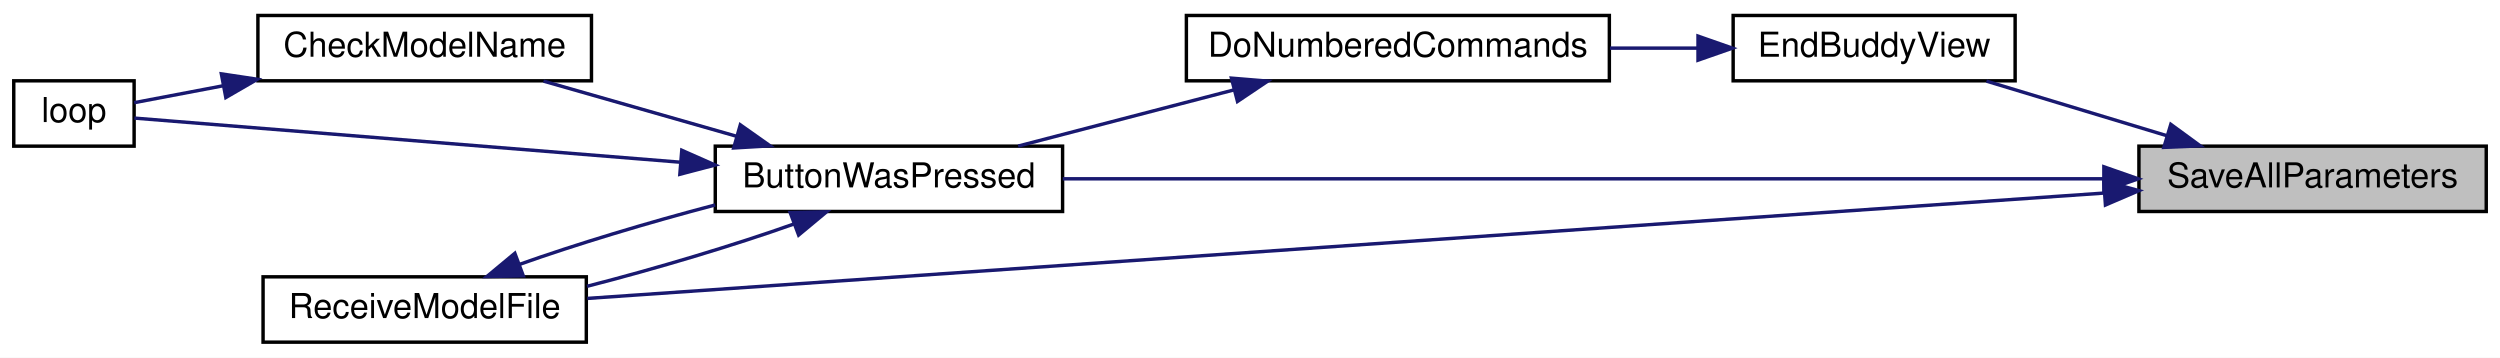
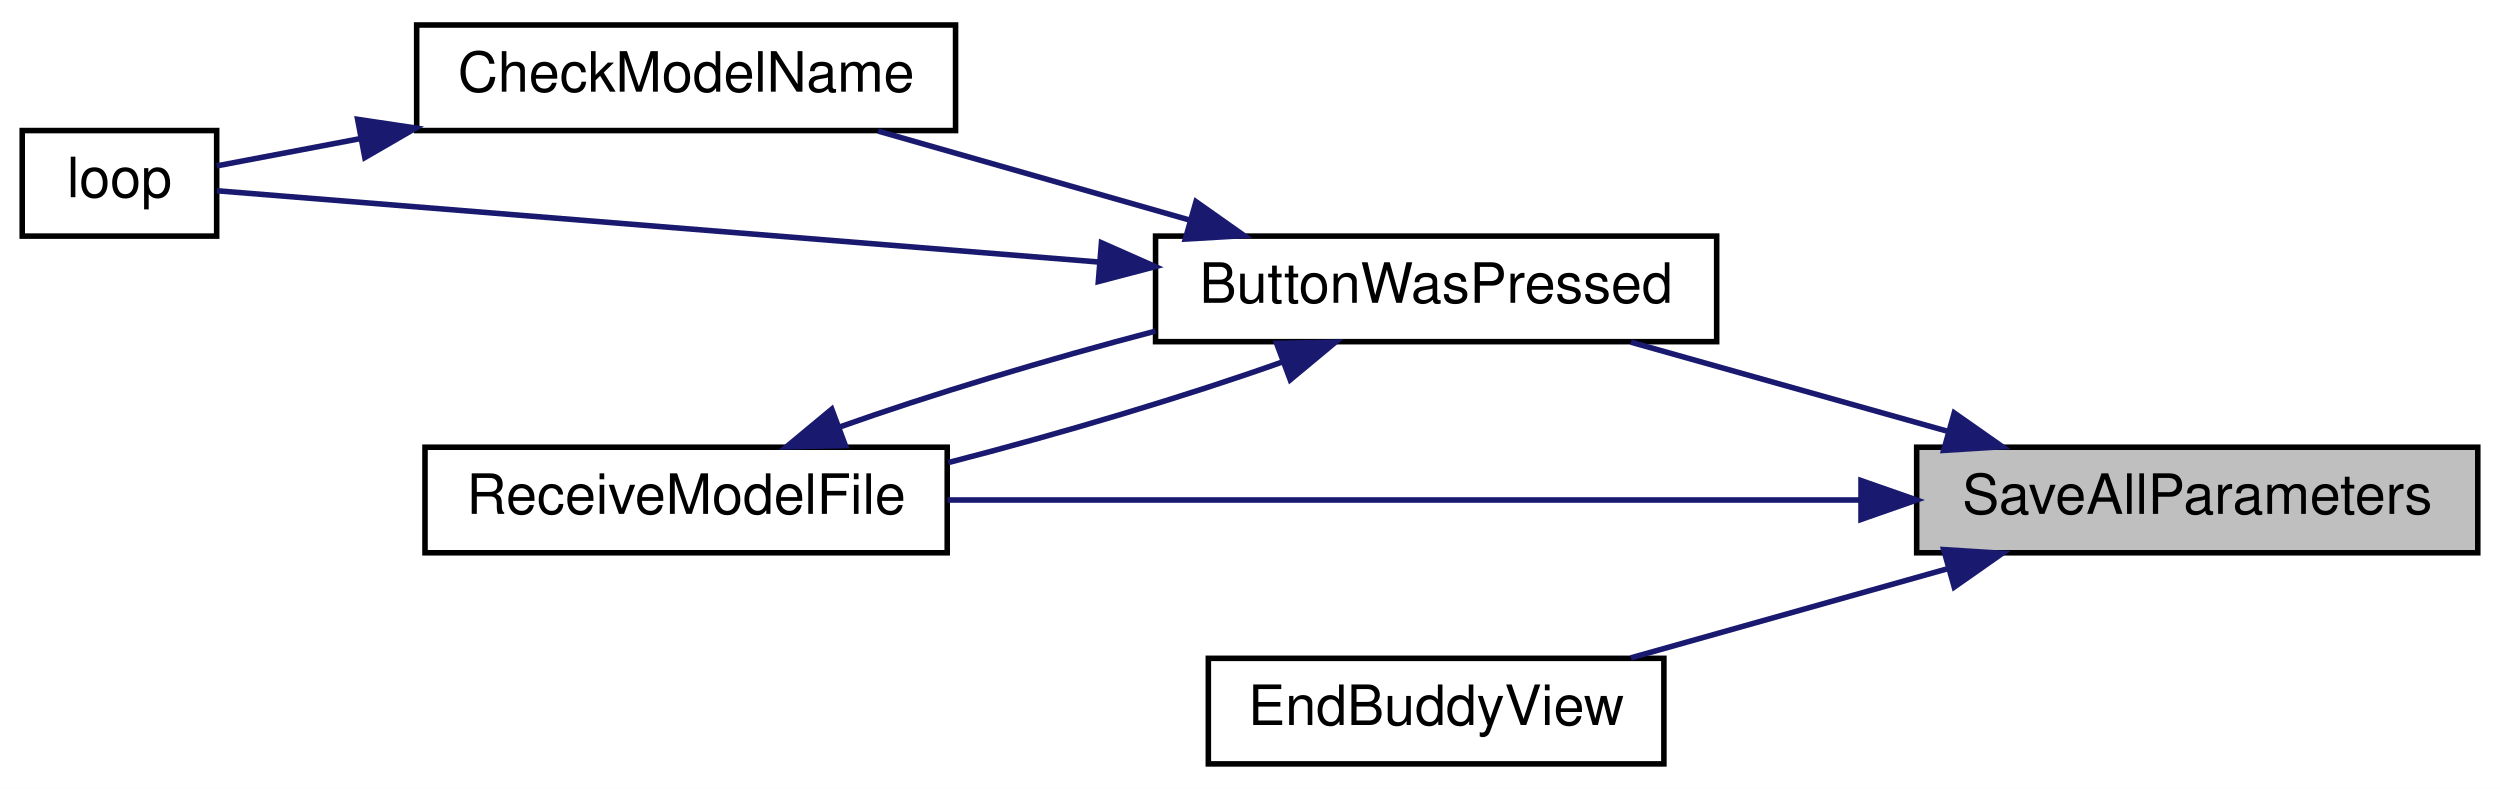
- <svg xmlns="http://www.w3.org/2000/svg" xmlns:xlink="http://www.w3.org/1999/xlink" width="727pt" height="104pt" viewBox="0.00 0.00 727.00 104.00">
-   <g id="graph0" class="graph" transform="scale(1 1) rotate(0) translate(4 100)">
-     <polygon fill="white" stroke="transparent" points="-4,4 -4,-100 723,-100 723,4 -4,4" />
+ <svg xmlns="http://www.w3.org/2000/svg" xmlns:xlink="http://www.w3.org/1999/xlink" width="450pt" height="142pt" viewBox="0.00 0.00 450.00 142.00">
+   <g id="graph0" class="graph" transform="scale(1 1) rotate(0) translate(4 138)">
+     <polygon fill="white" stroke="transparent" points="-4,4 -4,-138 446,-138 446,4 -4,4" />
    <g id="node1" class="node">
      <g id="a_node1">
        <a xlink:title=" ">
-           <polygon fill="#bfbfbf" stroke="black" points="618,-38.5 618,-57.5 719,-57.5 719,-38.5 618,-38.5" />
-           <text text-anchor="middle" x="668.5" y="-45.5" font-family="Helvetica,sans-Serif" font-size="10.00">SaveAllParameters</text>
+           <polygon fill="#bfbfbf" stroke="black" points="341,-38.5 341,-57.5 442,-57.5 442,-38.5 341,-38.5" />
+           <text text-anchor="middle" x="391.5" y="-45.5" font-family="Helvetica,sans-Serif" font-size="10.00">SaveAllParameters</text>
        </a>
      </g>
    </g>
    <g id="node2" class="node">
      <g id="a_node2">
        <a xlink:href="_transmitter_code_2src_2main_8cpp.html#a804fdbdd5eab4c596bbe8a23eecbe4d5" target="_top" xlink:title=" ">
-           <polygon fill="white" stroke="black" points="204,-38.5 204,-57.5 305,-57.5 305,-38.5 204,-38.5" />
-           <text text-anchor="middle" x="254.5" y="-45.5" font-family="Helvetica,sans-Serif" font-size="10.00">ButtonWasPressed</text>
+           <polygon fill="white" stroke="black" points="204,-76.5 204,-95.5 305,-95.5 305,-76.5 204,-76.5" />
+           <text text-anchor="middle" x="254.5" y="-83.5" font-family="Helvetica,sans-Serif" font-size="10.00">ButtonWasPressed</text>
        </a>
      </g>
    </g>
    <g id="edge1" class="edge">
-       <path fill="none" stroke="midnightblue" d="M607.68,-48C525.98,-48 381.01,-48 305.05,-48" />
-       <polygon fill="midnightblue" stroke="midnightblue" points="607.8,-51.5 617.8,-48 607.8,-44.5 607.8,-51.5" />
+       <path fill="none" stroke="midnightblue" d="M346.74,-60.32C328.19,-65.54 306.9,-71.53 289.56,-76.41" />
+       <polygon fill="midnightblue" stroke="midnightblue" points="347.76,-63.67 356.43,-57.59 345.86,-56.93 347.76,-63.67" />
    </g>
    <g id="node5" class="node">
      <g id="a_node5">
        <a xlink:href="_transmitter_code_2src_2main_8cpp.html#ab7c9edf843c732d7fe296564f39bc0dc" target="_top" xlink:title="RECEIVE A MODEL FILE.">
-           <polygon fill="white" stroke="black" points="72.5,-0.5 72.5,-19.5 166.5,-19.5 166.5,-0.5 72.5,-0.5" />
-           <text text-anchor="middle" x="119.5" y="-7.5" font-family="Helvetica,sans-Serif" font-size="10.00">ReceiveModelFile</text>
+           <polygon fill="white" stroke="black" points="72.5,-38.5 72.5,-57.5 166.5,-57.5 166.5,-38.5 72.5,-38.5" />
+           <text text-anchor="middle" x="119.5" y="-45.5" font-family="Helvetica,sans-Serif" font-size="10.00">ReceiveModelFile</text>
        </a>
      </g>
    </g>
-     <g id="edge10" class="edge">
-       <path fill="none" stroke="midnightblue" d="M607.74,-43.85C497.82,-36.21 265.74,-20.09 166.78,-13.22" />
-       <polygon fill="midnightblue" stroke="midnightblue" points="607.77,-47.36 617.99,-44.56 608.26,-40.38 607.77,-47.36" />
+     <g id="edge8" class="edge">
+       <path fill="none" stroke="midnightblue" d="M330.73,-48C281.21,-48 211.85,-48 166.56,-48" />
+       <polygon fill="midnightblue" stroke="midnightblue" points="330.98,-51.5 340.98,-48 330.98,-44.5 330.98,-51.5" />
    </g>
    <g id="node6" class="node">
      <g id="a_node6">
        <a xlink:href="_transmitter_code_2src_2main_8cpp.html#a16c65917a148c7f6c17babf11e977b69" target="_top" xlink:title=" ">
-           <polygon fill="white" stroke="black" points="500,-76.5 500,-95.5 582,-95.5 582,-76.5 500,-76.5" />
-           <text text-anchor="middle" x="541" y="-83.5" font-family="Helvetica,sans-Serif" font-size="10.00">EndBuddyView</text>
+           <polygon fill="white" stroke="black" points="213.5,-0.5 213.5,-19.5 295.5,-19.5 295.5,-0.5 213.5,-0.5" />
+           <text text-anchor="middle" x="254.5" y="-7.5" font-family="Helvetica,sans-Serif" font-size="10.00">EndBuddyView</text>
        </a>
      </g>
    </g>
    <g id="edge7" class="edge">
-       <path fill="none" stroke="midnightblue" d="M626.1,-60.54C609.03,-65.7 589.56,-71.6 573.66,-76.41" />
-       <polygon fill="midnightblue" stroke="midnightblue" points="627.27,-63.84 635.83,-57.59 625.25,-57.14 627.27,-63.84" />
+       <path fill="none" stroke="midnightblue" d="M346.74,-35.68C328.19,-30.46 306.9,-24.47 289.56,-19.59" />
+       <polygon fill="midnightblue" stroke="midnightblue" points="345.86,-39.07 356.43,-38.41 347.76,-32.33 345.86,-39.07" />
    </g>
    <g id="node3" class="node">
      <g id="a_node3">
        <a xlink:href="_transmitter_code_2src_2main_8cpp.html#a984cb52354a84c45e9e41f396a1c5e92" target="_top" xlink:title=" ">
-           <polygon fill="white" stroke="black" points="71,-76.5 71,-95.5 168,-95.5 168,-76.5 71,-76.5" />
-           <text text-anchor="middle" x="119.5" y="-83.5" font-family="Helvetica,sans-Serif" font-size="10.00">CheckModelName</text>
+           <polygon fill="white" stroke="black" points="71,-114.5 71,-133.5 168,-133.5 168,-114.5 71,-114.5" />
+           <text text-anchor="middle" x="119.5" y="-121.5" font-family="Helvetica,sans-Serif" font-size="10.00">CheckModelName</text>
        </a>
      </g>
    </g>
    <g id="edge2" class="edge">
-       <path fill="none" stroke="midnightblue" d="M210.13,-60.39C191.92,-65.59 171.06,-71.55 154.05,-76.41" />
-       <polygon fill="midnightblue" stroke="midnightblue" points="211.28,-63.7 219.94,-57.59 209.36,-56.97 211.28,-63.7" />
+       <path fill="none" stroke="midnightblue" d="M210.13,-98.39C191.92,-103.59 171.06,-109.55 154.05,-114.41" />
+       <polygon fill="midnightblue" stroke="midnightblue" points="211.28,-101.7 219.94,-95.59 209.36,-94.97 211.28,-101.7" />
    </g>
    <g id="node4" class="node">
      <g id="a_node4">
        <a xlink:href="_transmitter_code_2src_2main_8cpp.html#ad3cb30894c94eb016e98bdcaa899ac86" target="_top" xlink:title=" ">
-           <polygon fill="white" stroke="black" points="0,-57.5 0,-76.5 35,-76.5 35,-57.5 0,-57.5" />
-           <text text-anchor="middle" x="17.5" y="-64.5" font-family="Helvetica,sans-Serif" font-size="10.00">loop</text>
+           <polygon fill="white" stroke="black" points="0,-95.5 0,-114.5 35,-114.5 35,-95.5 0,-95.5" />
+           <text text-anchor="middle" x="17.5" y="-102.5" font-family="Helvetica,sans-Serif" font-size="10.00">loop</text>
        </a>
      </g>
    </g>
    <g id="edge4" class="edge">
-       <path fill="none" stroke="midnightblue" d="M193.69,-52.84C140.92,-57.1 67.51,-63.04 35.06,-65.66" />
-       <polygon fill="midnightblue" stroke="midnightblue" points="194.26,-56.3 203.95,-52.01 193.7,-49.32 194.26,-56.3" />
+       <path fill="none" stroke="midnightblue" d="M193.69,-90.84C140.92,-95.1 67.51,-101.04 35.06,-103.66" />
+       <polygon fill="midnightblue" stroke="midnightblue" points="194.26,-94.3 203.95,-90.01 193.7,-87.32 194.26,-94.3" />
    </g>
    <g id="edge5" class="edge">
-       <path fill="none" stroke="midnightblue" d="M226.97,-34.9C209.75,-28.76 186.85,-21.91 166.7,-16.74" />
-       <polygon fill="midnightblue" stroke="midnightblue" points="225.79,-38.19 236.38,-38.41 228.24,-31.64 225.79,-38.19" />
+       <path fill="none" stroke="midnightblue" d="M226.97,-72.9C209.75,-66.76 186.85,-59.91 166.7,-54.74" />
+       <polygon fill="midnightblue" stroke="midnightblue" points="225.79,-76.19 236.38,-76.41 228.24,-69.64 225.79,-76.19" />
    </g>
    <g id="edge3" class="edge">
-       <path fill="none" stroke="midnightblue" d="M60.9,-75.06C51.43,-73.26 42.34,-71.53 35.01,-70.14" />
-       <polygon fill="midnightblue" stroke="midnightblue" points="60.37,-78.52 70.84,-76.95 61.67,-71.64 60.37,-78.52" />
+       <path fill="none" stroke="midnightblue" d="M60.9,-113.06C51.43,-111.26 42.34,-109.53 35.01,-108.14" />
+       <polygon fill="midnightblue" stroke="midnightblue" points="60.37,-116.52 70.84,-114.95 61.67,-109.64 60.37,-116.52" />
    </g>
    <g id="edge6" class="edge">
-       <path fill="none" stroke="midnightblue" d="M146.99,-23.09C163.27,-28.89 184.65,-35.34 203.98,-40.4" />
-       <polygon fill="midnightblue" stroke="midnightblue" points="148.17,-19.79 137.57,-19.58 145.72,-26.35 148.17,-19.79" />
-     </g>
-     <g id="node7" class="node">
-       <g id="a_node7">
-         <a xlink:href="_transmitter_code_2src_2main_8cpp.html#a90f645bc8d3bc0770c668c04e0f51802" target="_top" xlink:title=" ">
-           <polygon fill="white" stroke="black" points="341,-76.5 341,-95.5 464,-95.5 464,-76.5 341,-76.5" />
-           <text text-anchor="middle" x="402.5" y="-83.5" font-family="Helvetica,sans-Serif" font-size="10.00">DoNumberedCommands</text>
-         </a>
-       </g>
-     </g>
-     <g id="edge8" class="edge">
-       <path fill="none" stroke="midnightblue" d="M489.56,-86C481.29,-86 472.66,-86 464.18,-86" />
-       <polygon fill="midnightblue" stroke="midnightblue" points="489.78,-89.5 499.78,-86 489.78,-82.5 489.78,-89.5" />
-     </g>
-     <g id="edge9" class="edge">
-       <path fill="none" stroke="midnightblue" d="M354.96,-73.89C334.63,-68.6 311.13,-62.48 292.08,-57.52" />
-       <polygon fill="midnightblue" stroke="midnightblue" points="354.1,-77.28 364.66,-76.41 355.86,-70.5 354.1,-77.28" />
+       <path fill="none" stroke="midnightblue" d="M146.99,-61.09C163.27,-66.89 184.65,-73.34 203.98,-78.4" />
+       <polygon fill="midnightblue" stroke="midnightblue" points="148.17,-57.79 137.57,-57.58 145.72,-64.35 148.17,-57.79" />
    </g>
  </g>
</svg>
